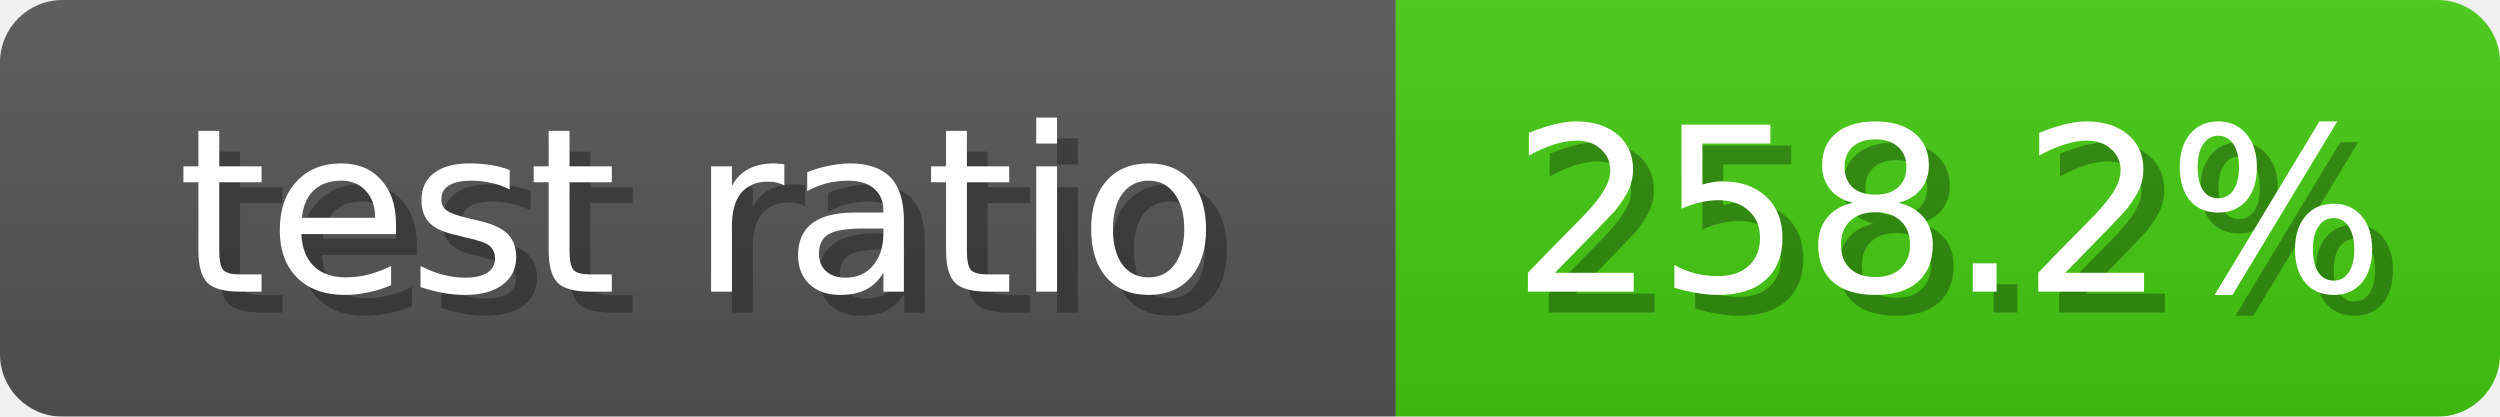
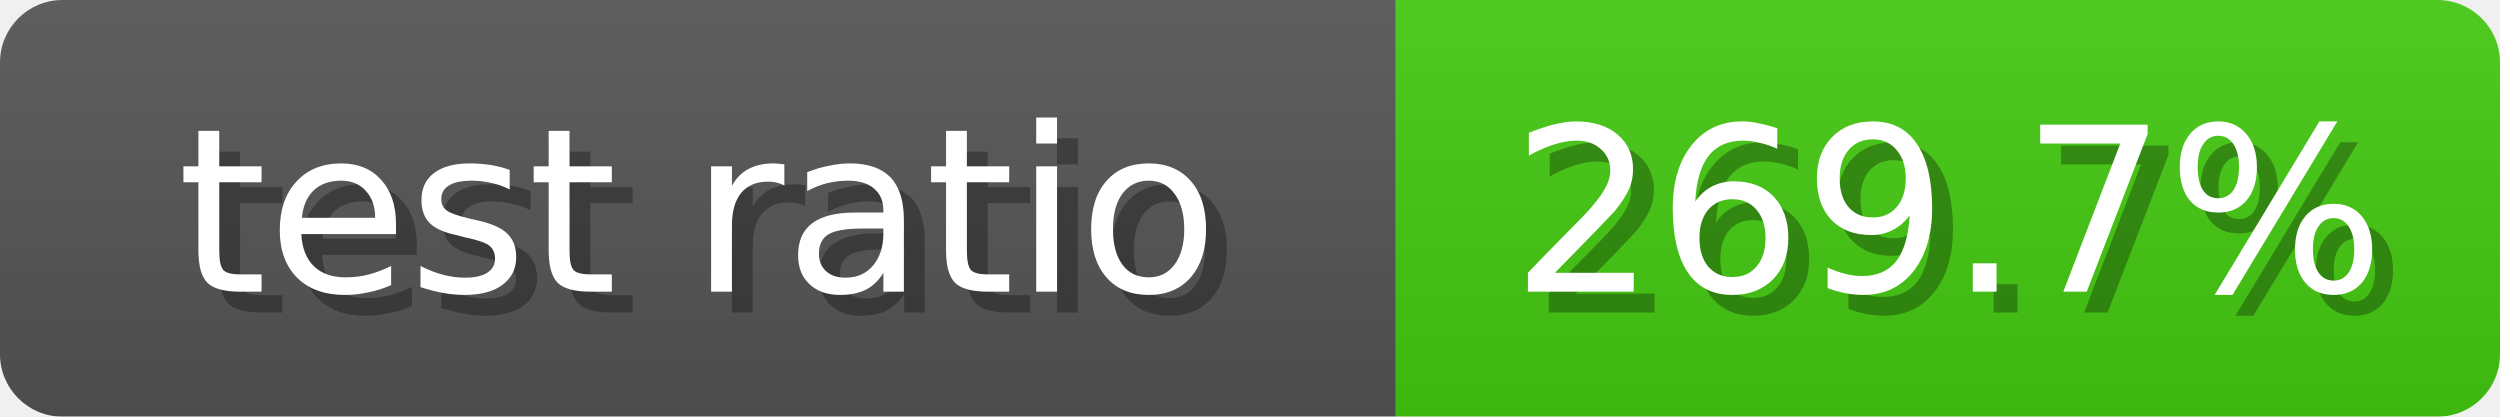
<svg xmlns="http://www.w3.org/2000/svg" width="120" height="20">
  <linearGradient id="b" x2="0" y2="100%">
    <stop offset="0" stop-color="#bbb" stop-opacity=".1" />
    <stop offset="1" stop-opacity=".1" />
  </linearGradient>
  <mask id="anybadge_10">
    <rect width="120" height="20" rx="3" fill="#fff" />
  </mask>
  <g mask="url(#anybadge_10)">
    <path fill="#555" d="M0 0h67v20H0z" />
    <path fill="#4C1" d="M67 0h53v20H67z" />
    <path fill="url(#b)" d="M0 0h120v20H0z" />
  </g>
  <g fill="#fff" text-anchor="middle" font-family="DejaVu Sans,Verdana,Geneva,sans-serif" font-size="11">
    <text x="34.5" y="15" fill="#010101" fill-opacity=".3">test ratio</text>
    <text x="33.5" y="14">test ratio</text>
  </g>
  <g fill="#fff" text-anchor="middle" font-family="DejaVu Sans,Verdana,Geneva,sans-serif" font-size="11">
-     <text x="94.5" y="15" fill="#010101" fill-opacity=".3">258.2%</text>
-     <text x="93.5" y="14">258.2%</text>
+     <text x="94.5" y="15" fill="#010101" fill-opacity=".3">269.7%</text>
+     <text x="93.5" y="14">269.7%</text>
  </g>
</svg>
